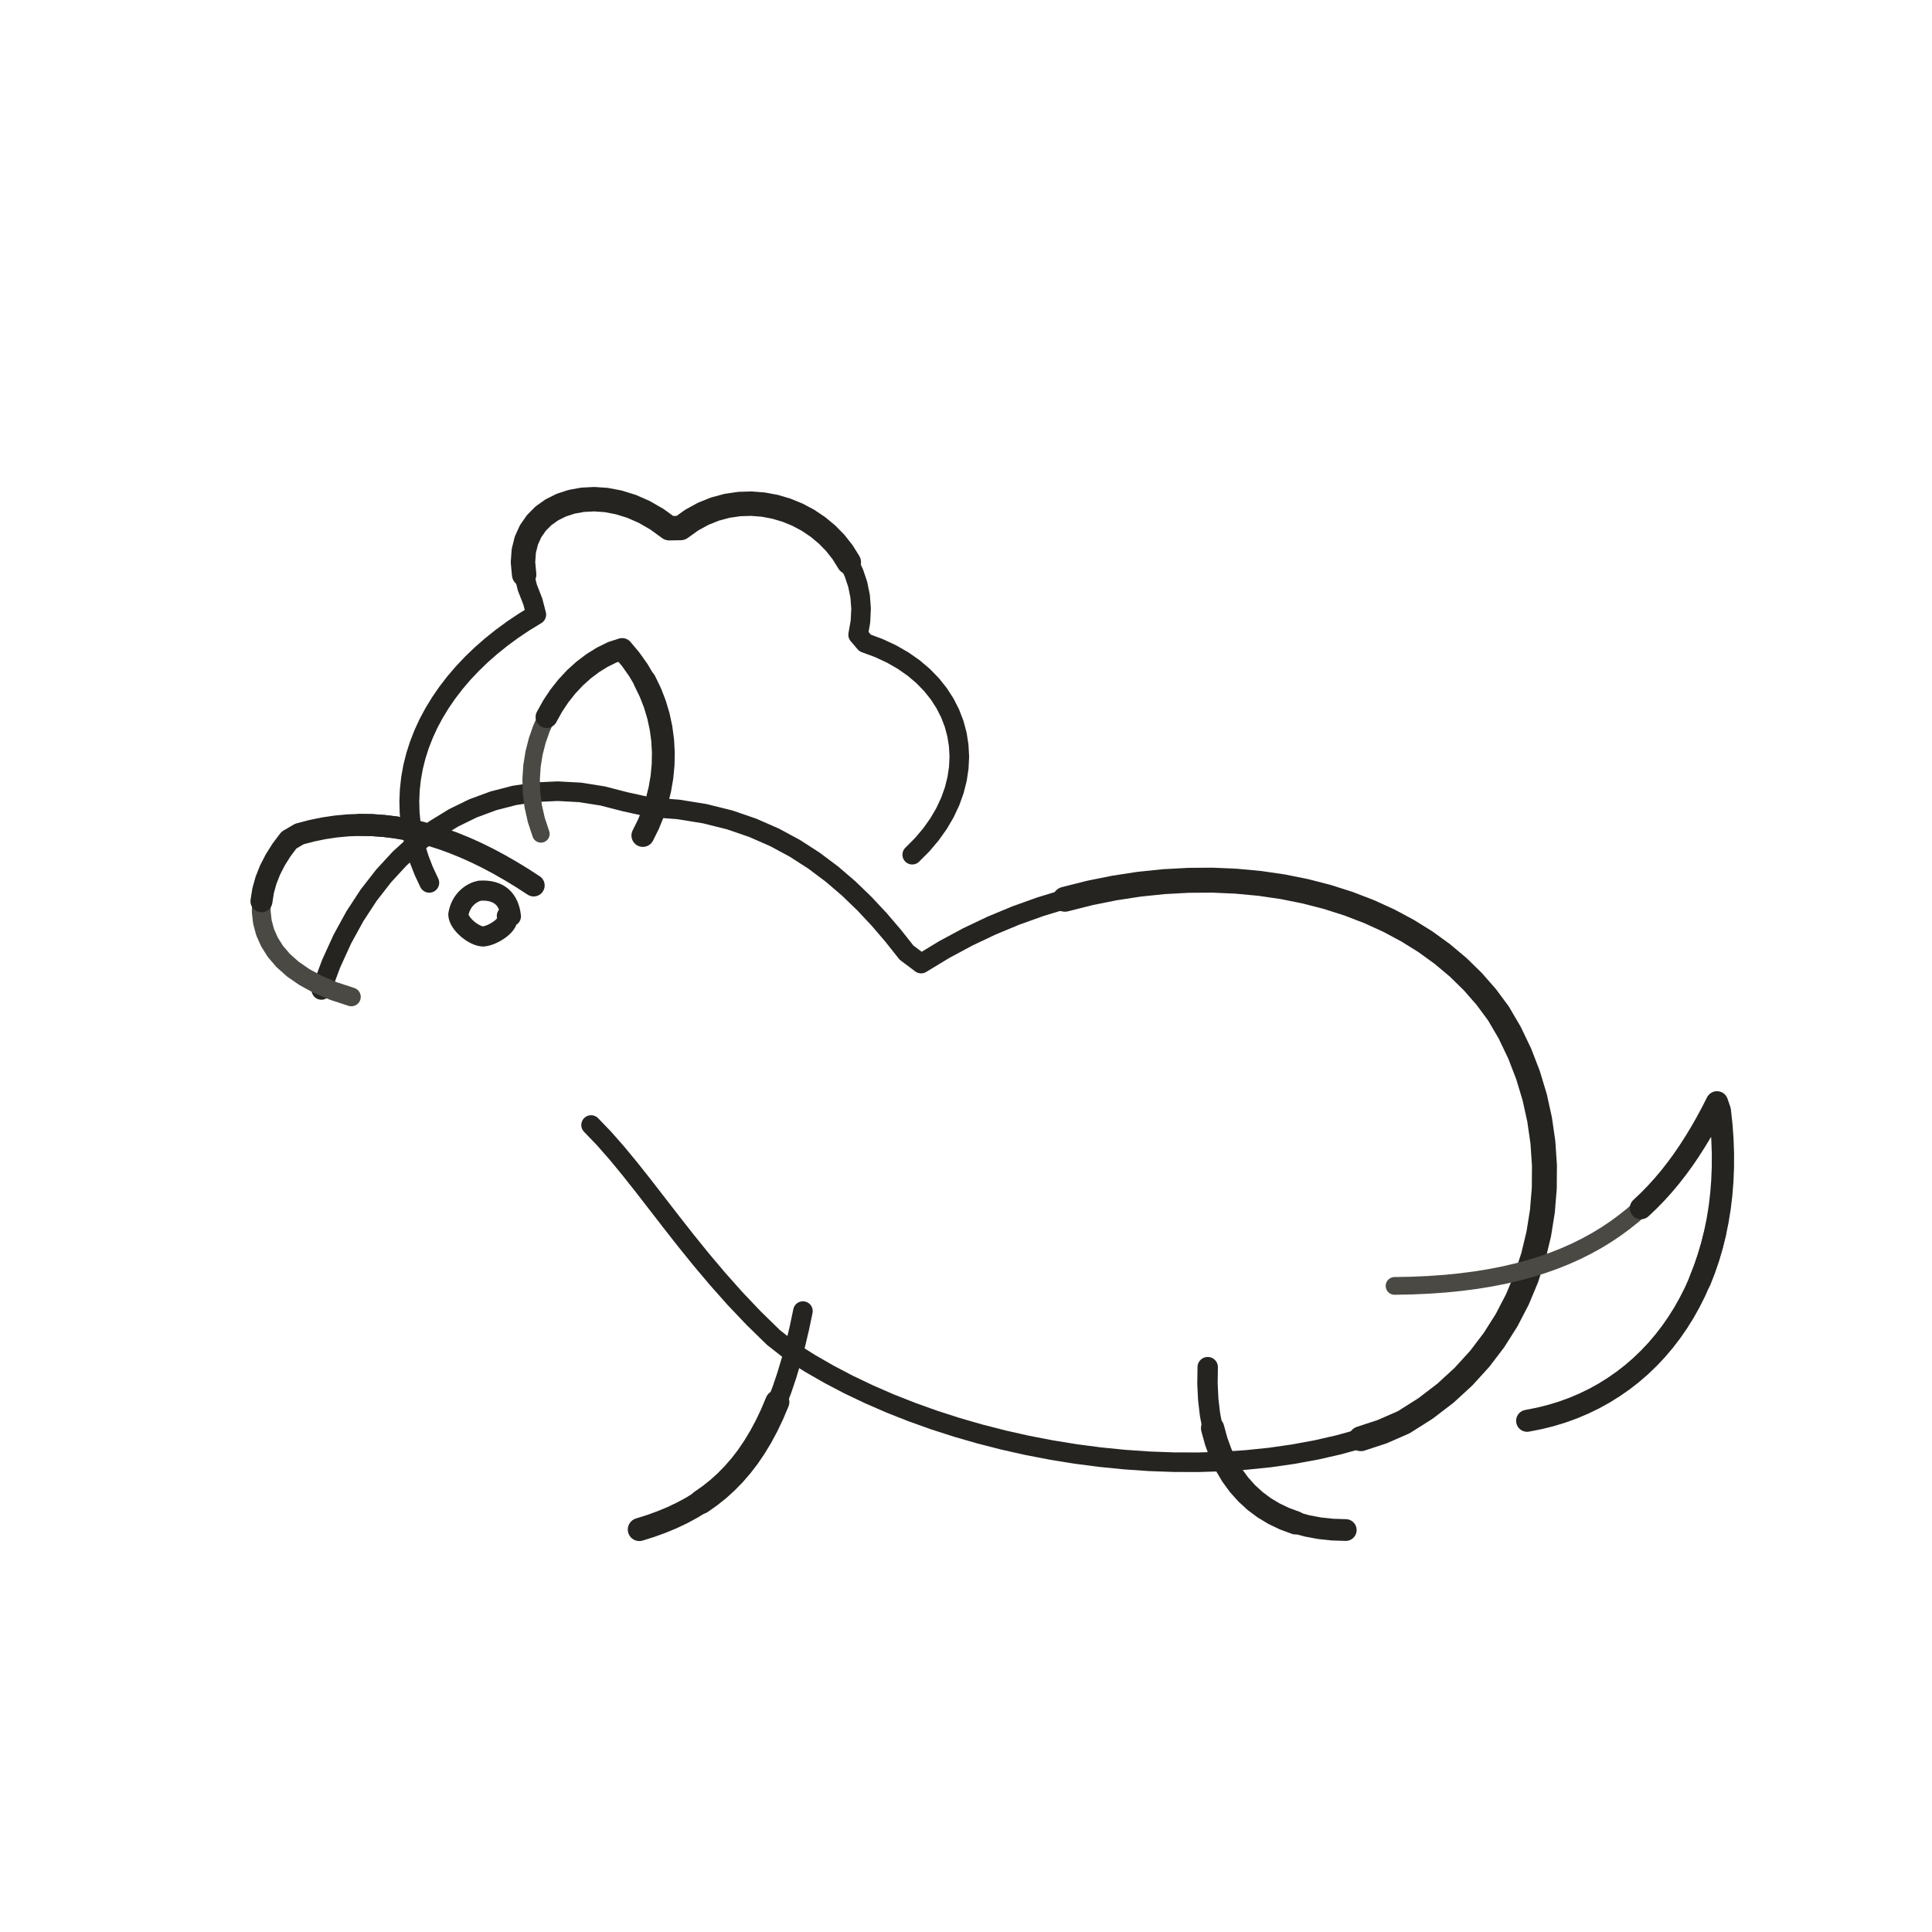
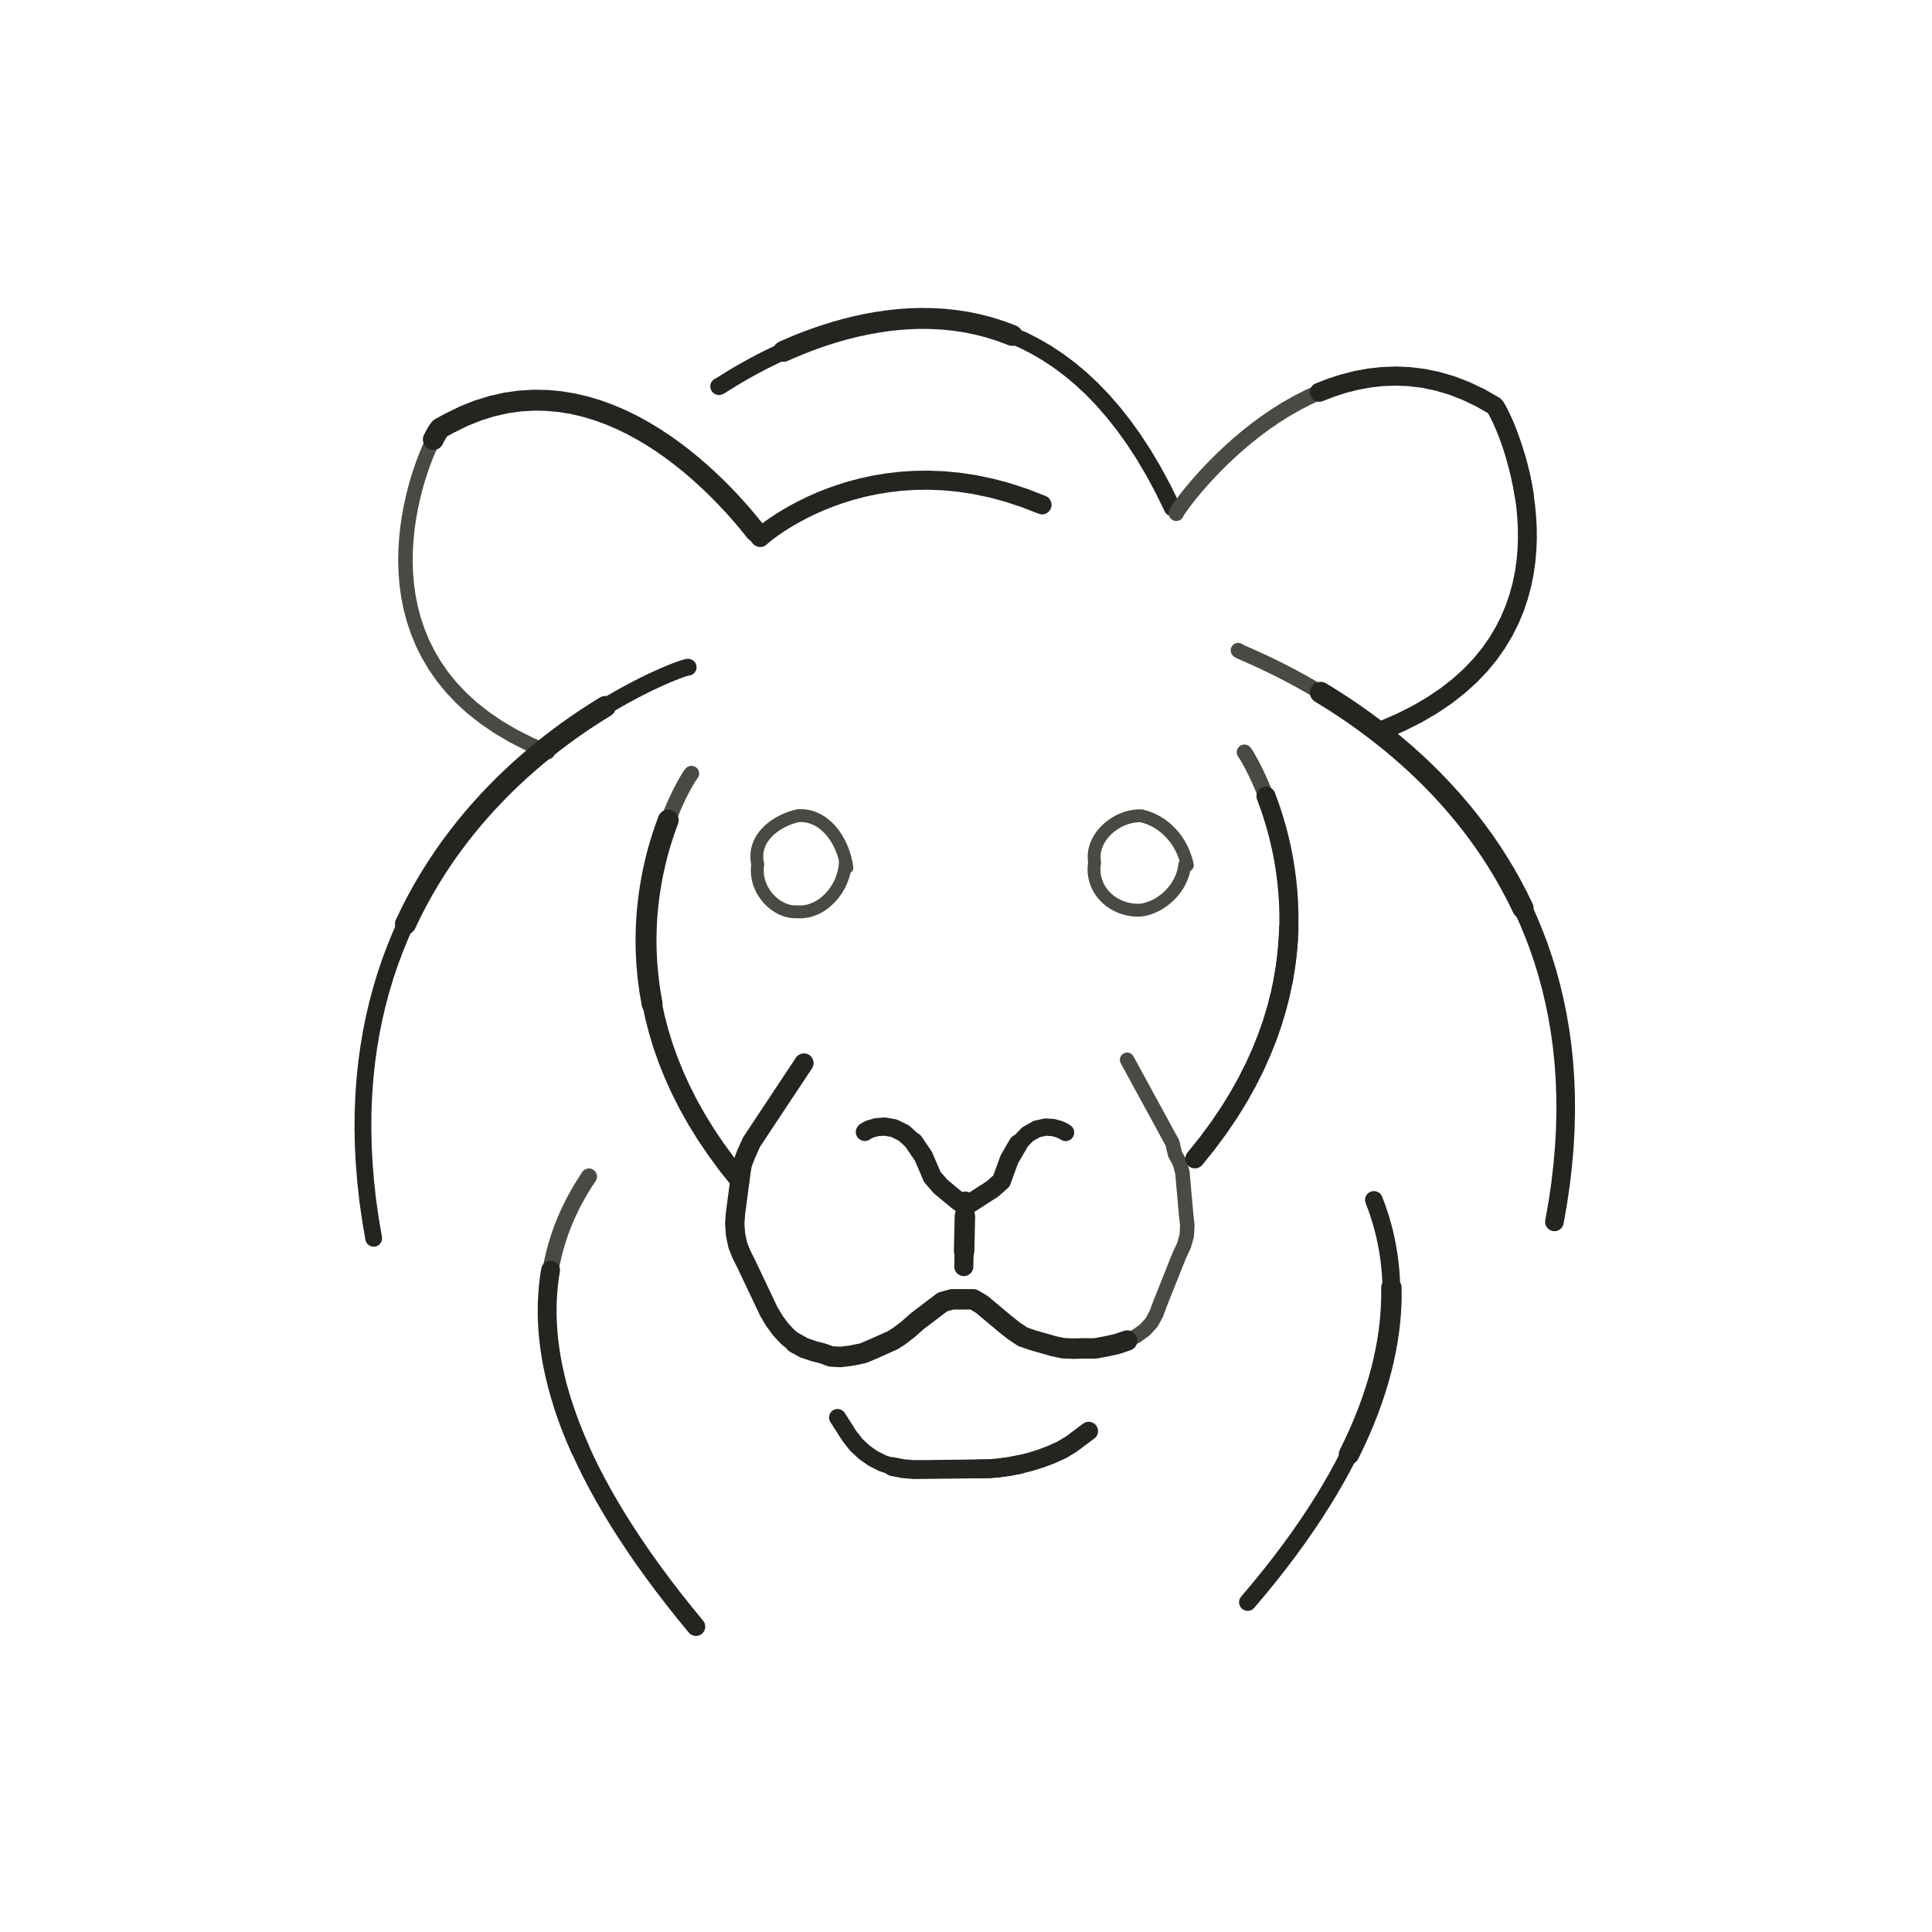
- <svg xmlns="http://www.w3.org/2000/svg" viewBox="0 0 72 72" role="img" aria-label="Lion Face — side profile" data-animal-profile="side-v1" data-castalia-style="sumi-e-ink-wash-v1" data-ink-stroke-system="tapered-v1" data-ink-coverage="complete" data-ink-animation="draw-v1" data-ink-path-units="normalized" data-ink-pressure="loaded-middle-v1" data-codepoint="1F981">
-   <g id="side-profile-source">
-     <path class="ink-stroke" data-ink-stroke="tapered" data-ink-role="line-source-tapered" data-ink-index="0" pathLength="1" d="M 11.976,36.892 L 12.340,35.915 L 12.757,35.000 L 13.224,34.149 L 13.737,33.364 L 14.295,32.646 L 14.893,31.997 L 15.528,31.419 L 16.199,30.912 L 16.901,30.480 L 17.632,30.123 L 18.389,29.844 L 19.168,29.643 L 19.967,29.523 L 20.783,29.485 L 21.612,29.530 L 22.452,29.662 L 23.300,29.880 L 24.231,30.085 L 25.280,30.165 L 26.265,30.324 L 27.189,30.554 L 28.054,30.851 L 28.866,31.207 L 29.626,31.617 L 30.338,32.076 L 31.005,32.576 L 31.631,33.113 L 32.218,33.680 L 32.771,34.271 L 33.292,34.881 L 33.785,35.503 L 34.327,35.910 L 35.186,35.389 L 36.063,34.917 L 36.954,34.494 L 37.856,34.119 L 38.768,33.792 L 39.686,33.512 L 40.608,33.279 L 41.531,33.093 L 42.452,32.952 L 43.370,32.857" fill="none" stroke="#262421" stroke-width="0.73" stroke-linecap="round" stroke-linejoin="round" />
-     <path class="ink-stroke" data-ink-stroke="tapered" data-ink-role="line-source-tapered" data-ink-index="1" pathLength="1" d="M 39.686,33.512 L 40.608,33.279 L 41.531,33.093 L 42.452,32.952 L 43.370,32.857 L 44.281,32.807 L 45.183,32.801 L 46.073,32.840 L 46.949,32.922 L 47.808,33.047 L 48.647,33.216 L 49.464,33.426 L 50.256,33.679 L 51.021,33.973 L 51.756,34.308 L 52.458,34.684 L 53.125,35.099 L 53.754,35.555 L 54.342,36.049 L 54.888,36.583 L 55.388,37.154 L 55.840,37.764 L 56.264,38.488 L 56.635,39.263 L 56.944,40.064 L 57.192,40.885 L 57.377,41.722 L 57.499,42.570 L 57.557,43.424 L 57.551,44.281 L 57.481,45.135 L 57.346,45.981 L 57.146,46.815 L 56.880,47.632 L 56.547,48.428 L 56.147,49.198 L 55.680,49.936 L 55.145,50.639 L 54.541,51.302 L 53.868,51.920 L 53.126,52.488 L 52.314,53.002 L 51.512,53.353 L 50.716,53.615" fill="none" stroke="#262421" stroke-width="0.93" stroke-linecap="round" stroke-linejoin="round" />
-     <path class="ink-stroke" data-ink-stroke="tapered" data-ink-role="line-source-tapered" data-ink-index="2" pathLength="1" d="M 53.868,51.920 L 53.126,52.488 L 52.314,53.002 L 51.512,53.353 L 50.716,53.615 L 49.897,53.842 L 49.059,54.034 L 48.204,54.191 L 47.333,54.316 L 46.449,54.407 L 45.555,54.466 L 44.652,54.494 L 43.742,54.491 L 42.829,54.458 L 41.914,54.395 L 41.000,54.304 L 40.088,54.185 L 39.182,54.038 L 38.283,53.865 L 37.393,53.665 L 36.515,53.440 L 35.652,53.191 L 34.804,52.918 L 33.976,52.621 L 33.168,52.302 L 32.383,51.960 L 31.623,51.598 L 30.891,51.214 L 30.189,50.811 L 29.519,50.389 L 28.827,49.847 L 28.087,49.124 L 27.394,48.395 L 26.745,47.665 L 26.133,46.940 L 25.555,46.225 L 25.005,45.524 L 24.479,44.844 L 23.971,44.188 L 23.477,43.564 L 22.991,42.975 L 22.510,42.427 L 22.028,41.926" fill="none" stroke="#262421" stroke-width="0.73" stroke-linecap="round" stroke-linejoin="round" />
-     <path class="ink-stroke" data-ink-stroke="tapered" data-ink-role="line-source-tapered" data-ink-index="3" pathLength="1" d="M 13.094,37.151 L 12.431,36.934 L 11.848,36.687 L 11.344,36.413 L 10.913,36.115 L 10.555,35.796 L 10.265,35.458 L 10.042,35.104 L 9.880,34.738 L 9.779,34.361 L 9.735,33.977 L 9.744,33.588 L 9.805,33.197 L 9.913,32.807 L 10.066,32.420 L 10.262,32.040" fill="none" stroke="#4a4943" stroke-width="0.70" stroke-linecap="round" stroke-linejoin="round" />
-     <path class="ink-stroke" data-ink-stroke="tapered" data-ink-role="line-source-tapered" data-ink-index="4" pathLength="1" d="M 9.744,33.588 L 9.805,33.197 L 9.913,32.807 L 10.066,32.420 L 10.262,32.040 L 10.496,31.669 L 10.767,31.310 L 11.156,31.081 L 11.612,30.961 L 12.065,30.868 L 12.516,30.801 L 12.965,30.759 L 13.411,30.742 L 13.855,30.749 L 14.297,30.780 L 14.736,30.833 L 15.174,30.908" fill="none" stroke="#262421" stroke-width="0.82" stroke-linecap="round" stroke-linejoin="round" />
-     <path class="ink-stroke" data-ink-stroke="tapered" data-ink-role="line-source-tapered" data-ink-index="5" pathLength="1" d="M 13.411,30.742 L 13.855,30.749 L 14.297,30.780 L 14.736,30.833 L 15.174,30.908 L 15.610,31.005 L 16.044,31.122 L 16.477,31.259 L 16.908,31.416 L 17.337,31.591 L 17.765,31.784 L 18.192,31.995 L 18.617,32.222 L 19.042,32.466 L 19.465,32.724 L 19.888,32.998" fill="none" stroke="#262421" stroke-width="0.82" stroke-linecap="round" stroke-linejoin="round" />
-     <path class="ink-stroke" data-ink-stroke="tapered" data-ink-role="line-source-tapered" data-ink-index="6" pathLength="1" d="M 20.159,31.078 L 19.987,30.559 L 19.871,30.043 L 19.807,29.533 L 19.794,29.031 L 19.827,28.538 L 19.904,28.059 L 20.023,27.595 L 20.179,27.148 L 20.370,26.721 L 20.594,26.316 L 20.847,25.936 L 21.126,25.584 L 21.428,25.260" fill="none" stroke="#4a4943" stroke-width="0.65" stroke-linecap="round" stroke-linejoin="round" />
-     <path class="ink-stroke" data-ink-stroke="tapered" data-ink-role="line-source-tapered" data-ink-index="7" pathLength="1" d="M 20.370,26.721 L 20.594,26.316 L 20.847,25.936 L 21.126,25.584 L 21.428,25.260 L 21.751,24.969 L 22.091,24.712 L 22.446,24.492 L 22.812,24.311 L 23.186,24.190 L 23.506,24.573 L 23.788,24.971 L 24.032,25.384 L 24.238,25.809 L 24.407,26.244 L 24.539,26.687 L 24.635,27.136" fill="none" stroke="#262421" stroke-width="0.82" stroke-linecap="round" stroke-linejoin="round" />
-     <path class="ink-stroke" data-ink-stroke="tapered" data-ink-role="line-source-tapered" data-ink-index="8" pathLength="1" d="M 24.032,25.384 L 24.238,25.809 L 24.407,26.244 L 24.539,26.687 L 24.635,27.136 L 24.696,27.590 L 24.721,28.046 L 24.712,28.502 L 24.669,28.956 L 24.592,29.407 L 24.482,29.853 L 24.339,30.291 L 24.164,30.719 L 23.957,31.136" fill="none" stroke="#262421" stroke-width="0.85" stroke-linecap="round" stroke-linejoin="round" />
-     <path class="ink-stroke" data-ink-stroke="tapered" data-ink-role="line-source-tapered" data-ink-index="9" pathLength="1" d="M 15.998,32.898 L 15.794,32.463 L 15.624,32.027 L 15.487,31.591 L 15.381,31.156 L 15.308,30.721 L 15.266,30.289 L 15.254,29.858 L 15.272,29.431 L 15.319,29.007 L 15.394,28.587 L 15.498,28.171 L 15.629,27.761 L 15.787,27.357 L 15.970,26.959 L 16.180,26.568 L 16.414,26.185 L 16.672,25.810 L 16.954,25.444 L 17.258,25.087 L 17.586,24.741 L 17.935,24.404 L 18.305,24.080 L 18.695,23.767 L 19.105,23.466 L 19.535,23.178 L 19.983,22.904 L 19.857,22.419 L 19.654,21.900 L 19.533,21.412 L 19.490,20.955 L 19.520,20.532 L 19.616,20.146 L 19.774,19.798" fill="none" stroke="#262421" stroke-width="0.74" stroke-linecap="round" stroke-linejoin="round" />
-     <path class="ink-stroke" data-ink-stroke="tapered" data-ink-role="line-source-tapered" data-ink-index="10" pathLength="1" d="M 19.533,21.412 L 19.490,20.955 L 19.520,20.532 L 19.616,20.146 L 19.774,19.798 L 19.988,19.490 L 20.252,19.224 L 20.562,19.003 L 20.911,18.828 L 21.294,18.702 L 21.706,18.626 L 22.142,18.603 L 22.595,18.634 L 23.061,18.723 L 23.534,18.870 L 24.009,19.078 L 24.480,19.349 L 24.942,19.685 L 25.366,19.678 L 25.779,19.382 L 26.208,19.147 L 26.649,18.970 L 27.097,18.850 L 27.548,18.784 L 27.999,18.770 L 28.447,18.805 L 28.885,18.887 L 29.312,19.014 L 29.723,19.182 L 30.114,19.391 L 30.481,19.638 L 30.821,19.920 L 31.128,20.234 L 31.401,20.580 L 31.633,20.953" fill="none" stroke="#262421" stroke-width="0.91" stroke-linecap="round" stroke-linejoin="round" />
-     <path class="ink-stroke" data-ink-stroke="tapered" data-ink-role="line-source-tapered" data-ink-index="11" pathLength="1" d="M 30.481,19.638 L 30.821,19.920 L 31.128,20.234 L 31.401,20.580 L 31.633,20.953 L 31.822,21.353 L 31.964,21.776 L 32.055,22.221 L 32.090,22.684 L 32.066,23.164 L 31.980,23.658 L 32.240,23.962 L 32.751,24.151 L 33.223,24.371 L 33.656,24.619 L 34.049,24.894 L 34.402,25.193 L 34.715,25.515 L 34.987,25.856 L 35.218,26.214 L 35.408,26.588 L 35.557,26.976 L 35.664,27.374 L 35.728,27.781 L 35.751,28.195 L 35.731,28.613 L 35.667,29.034 L 35.561,29.454 L 35.411,29.872 L 35.217,30.286 L 34.979,30.693 L 34.696,31.091 L 34.369,31.478 L 33.996,31.852" fill="none" stroke="#262421" stroke-width="0.73" stroke-linecap="round" stroke-linejoin="round" />
-     <path class="ink-stroke" data-ink-stroke="tapered" data-ink-role="line-source-tapered" data-ink-index="12" pathLength="1" d="M 51.971,47.922 L 52.621,47.910 L 53.246,47.882 L 53.849,47.839 L 54.430,47.781 L 54.988,47.709 L 55.526,47.622 L 56.043,47.521 L 56.539,47.406 L 57.017,47.277 L 57.475,47.135 L 57.915,46.979 L 58.338,46.811 L 58.743,46.630 L 59.132,46.436 L 59.505,46.230 L 59.863,46.012 L 60.205,45.782 L 60.534,45.540 L 60.850,45.288 L 61.152,45.024 L 61.442,44.749 L 61.720,44.464 L 61.987,44.168 L 62.244,43.863" fill="none" stroke="#4a4943" stroke-width="0.66" stroke-linecap="round" stroke-linejoin="round" />
-     <path class="ink-stroke" data-ink-stroke="tapered" data-ink-role="line-source-tapered" data-ink-index="13" pathLength="1" d="M 61.152,45.024 L 61.442,44.749 L 61.720,44.464 L 61.987,44.168 L 62.244,43.863 L 62.490,43.547 L 62.728,43.222 L 62.956,42.887 L 63.176,42.543 L 63.389,42.191 L 63.595,41.829 L 63.794,41.459 L 63.987,41.081 L 64.093,41.390 L 64.152,41.932 L 64.190,42.467 L 64.209,42.993 L 64.207,43.512 L 64.186,44.021 L 64.146,44.521 L 64.087,45.012 L 64.009,45.492 L 63.913,45.962 L 63.799,46.421 L 63.667,46.869 L 63.518,47.304 L 63.352,47.728" fill="none" stroke="#262421" stroke-width="0.83" stroke-linecap="round" stroke-linejoin="round" />
-     <path class="ink-stroke" data-ink-stroke="tapered" data-ink-role="line-source-tapered" data-ink-index="14" pathLength="1" d="M 63.913,45.962 L 63.799,46.421 L 63.667,46.869 L 63.518,47.304 L 63.352,47.728 L 63.169,48.139 L 62.969,48.536 L 62.754,48.920 L 62.522,49.290 L 62.275,49.646 L 62.013,49.986 L 61.736,50.312 L 61.444,50.621 L 61.138,50.915 L 60.818,51.192 L 60.484,51.451 L 60.136,51.693 L 59.776,51.918 L 59.403,52.124 L 59.017,52.311 L 58.619,52.479 L 58.209,52.627 L 57.788,52.755 L 57.355,52.862 L 56.911,52.949" fill="none" stroke="#262421" stroke-width="0.82" stroke-linecap="round" stroke-linejoin="round" />
-     <path class="ink-stroke" data-ink-stroke="tapered" data-ink-role="line-source-tapered" data-ink-index="15" pathLength="1" d="M 29.923,48.861 L 29.788,49.504 L 29.643,50.114 L 29.490,50.692 L 29.326,51.240 L 29.152,51.758 L 28.967,52.247 L 28.772,52.708 L 28.565,53.142 L 28.346,53.550 L 28.115,53.932" fill="none" stroke="#262421" stroke-width="0.73" stroke-linecap="round" stroke-linejoin="round" />
-     <path class="ink-stroke" data-ink-stroke="tapered" data-ink-role="line-source-tapered" data-ink-index="16" pathLength="1" d="M 28.967,52.247 L 28.772,52.708 L 28.565,53.142 L 28.346,53.550 L 28.115,53.932 L 27.872,54.290 L 27.615,54.624 L 27.345,54.936 L 27.061,55.226 L 26.764,55.495 L 26.451,55.744 L 26.124,55.974" fill="none" stroke="#262421" stroke-width="0.90" stroke-linecap="round" stroke-linejoin="round" />
-     <path class="ink-stroke" data-ink-stroke="tapered" data-ink-role="line-source-tapered" data-ink-index="17" pathLength="1" d="M 27.345,54.936 L 27.061,55.226 L 26.764,55.495 L 26.451,55.744 L 26.124,55.974 L 25.782,56.185 L 25.423,56.379 L 25.049,56.557 L 24.658,56.719 L 24.251,56.867 L 23.826,57.001" fill="none" stroke="#262421" stroke-width="0.86" stroke-linecap="round" stroke-linejoin="round" />
-     <path class="ink-stroke" data-ink-stroke="tapered" data-ink-role="line-source-tapered" data-ink-index="18" pathLength="1" d="M 45.008,50.950 L 44.999,51.568 L 45.028,52.153 L 45.092,52.705 L 45.191,53.225 L 45.324,53.711 L 45.489,54.165 L 45.686,54.586 L 45.914,54.973" fill="none" stroke="#262421" stroke-width="0.76" stroke-linecap="round" stroke-linejoin="round" />
-     <path class="ink-stroke" data-ink-stroke="tapered" data-ink-role="line-source-tapered" data-ink-index="19" pathLength="1" d="M 45.191,53.225 L 45.324,53.711 L 45.489,54.165 L 45.686,54.586 L 45.914,54.973 L 46.172,55.328 L 46.458,55.648 L 46.772,55.936 L 47.112,56.190 L 47.478,56.410 L 47.868,56.597 L 48.282,56.749" fill="none" stroke="#262421" stroke-width="0.87" stroke-linecap="round" stroke-linejoin="round" />
-     <path class="ink-stroke" data-ink-stroke="tapered" data-ink-role="line-source-tapered" data-ink-index="20" pathLength="1" d="M 46.772,55.936 L 47.112,56.190 L 47.478,56.410 L 47.868,56.597 L 48.282,56.749 L 48.719,56.868 L 49.177,56.953 L 49.655,57.004 L 50.153,57.020" fill="none" stroke="#262421" stroke-width="0.81" stroke-linecap="round" stroke-linejoin="round" />
-     <path class="ink-stroke" data-ink-stroke="tapered" data-ink-role="line-source-tapered" data-ink-index="21" pathLength="1" d="M 18.889,34.134 C 19.054,34.441 18.355,34.879 18.008,34.899 C 17.673,34.899 17.097,34.435 17.08,34.083 C 17.18,33.486 17.628,33.238 17.886,33.193 C 18.615,33.148 18.971,33.529 19.04,34.147 L 18.889,34.134" fill="none" stroke="#262421" stroke-width="0.75" stroke-linecap="round" stroke-linejoin="round" />
+ <svg xmlns="http://www.w3.org/2000/svg" id="emoji" viewBox="-6 -6 84 84" data-castalia-style="sumi-e-ink-wash-v1" data-ink-stroke-system="tapered-v1" data-ink-coverage="complete" data-ink-pressure="loaded-middle-v1">
+   <g id="line">
+     <path class="ink-stroke" data-ink-stroke="tapered" data-ink-role="line-source-tapered" data-ink-index="0" pathLength="1" d="M 30.755,31.458 C 30.738,32.626 29.731,33.744 28.65,33.641 C 27.754,33.698 26.774,32.716 26.945,31.578 C 26.679,30.407 27.803,29.652 28.707,29.463 C 29.823,29.396 30.647,30.488 30.821,31.718 L 30.755,31.458" fill="none" stroke="#4a4943" stroke-width="0.56" stroke-linecap="round" stroke-linejoin="round" />
+     <path class="ink-stroke" data-ink-stroke="tapered" data-ink-role="line-source-tapered" data-ink-index="1" pathLength="1" d="M 45.515,31.593 C 45.401,32.665 44.447,33.482 43.574,33.574 C 42.343,33.616 41.387,32.634 41.593,31.487 C 41.405,30.496 42.436,29.457 43.612,29.467 C 44.606,29.693 45.392,30.522 45.623,31.616 L 45.515,31.593" fill="none" stroke="#4a4943" stroke-width="0.56" stroke-linecap="round" stroke-linejoin="round" />
+     <path class="ink-stroke" data-ink-stroke="tapered" data-ink-role="line-source-tapered" data-ink-index="2" pathLength="1" d="M 40.329,43.239 L 40.252,43.189 L 40.068,43.102 L 39.798,43.025 L 39.462,43.004 L 39.082,43.085 L 38.678,43.314 L 38.273,43.737 L 37.886,44.400 L 37.539,45.349 L 37.154,45.691 L 36.760,45.944" fill="none" stroke="#262421" stroke-width="0.75" stroke-linecap="round" stroke-linejoin="round" />
+     <path class="ink-stroke" data-ink-stroke="tapered" data-ink-role="line-source-tapered" data-ink-index="3" pathLength="1" d="M 38.273,43.737 L 37.886,44.400 L 37.539,45.349 L 37.154,45.691 L 36.760,45.944 L 36.367,46.197 L 35.973,46.450 L 35.612,46.182 L 35.252,45.883 L 34.892,45.584 L 34.534,45.170 L 34.150,44.276 L 33.729,43.654" fill="none" stroke="#262421" stroke-width="0.83" stroke-linecap="round" stroke-linejoin="round" />
+     <path class="ink-stroke" data-ink-stroke="tapered" data-ink-role="line-source-tapered" data-ink-index="4" pathLength="1" d="M 35.252,45.883 L 34.892,45.584 L 34.534,45.170 L 34.150,44.276 L 33.729,43.654 L 33.293,43.260 L 32.864,43.051 L 32.464,42.981 L 32.116,43.007 L 31.841,43.084 L 31.663,43.168 L 31.603,43.214" fill="none" stroke="#262421" stroke-width="0.79" stroke-linecap="round" stroke-linejoin="round" />
+     <path class="ink-stroke" data-ink-stroke="tapered" data-ink-role="line-source-tapered" data-ink-index="5" pathLength="1" d="M 43.005,40.079 L 43.224,40.481 L 43.443,40.883 L 43.662,41.286 L 43.881,41.688 L 44.101,42.090 L 44.320,42.492 L 44.539,42.895 L 44.758,43.297 L 44.977,43.699 L 45.085,44.168 L 45.294,44.561 L 45.409,44.978 L 45.449,45.435 L 45.489,45.891 L 45.530,46.347 L 45.570,46.804 L 45.623,47.278 L 45.597,47.727 L 45.475,48.154 L 45.280,48.568 L 45.110,48.994 L 44.941,49.419 L 44.771,49.845 L 44.601,50.270 L 44.432,50.696 L 44.275,51.120 L 44.071,51.498 L 43.781,51.817 L 43.422,52.078 L 43.008,52.285 L 42.555,52.438 L 42.076,52.542 L 41.618,52.626 L 41.146,52.626" fill="none" stroke="#4a4943" stroke-width="0.63" stroke-linecap="round" stroke-linejoin="round" />
+     <path class="ink-stroke" data-ink-stroke="tapered" data-ink-role="line-source-tapered" data-ink-index="6" pathLength="1" d="M 43.008,52.285 L 42.555,52.438 L 42.076,52.542 L 41.618,52.626 L 41.146,52.626 L 40.674,52.637 L 40.223,52.617 L 39.798,52.527 L 39.358,52.401 L 38.918,52.275 L 38.467,52.120 L 38.088,51.868 L 37.743,51.597 L 37.392,51.303 L 37.041,51.009 L 36.690,50.715 L 36.313,50.492 L 35.855,50.492 L 35.396,50.492 L 34.978,50.609 L 34.613,50.886 L 34.249,51.163 L 33.884,51.440 L 33.485,51.794 L 33.088,52.097 L 32.802,52.276 L 32.384,52.463 L 31.966,52.650 L 31.536,52.832 L 31.014,52.941 L 30.546,52.999 L 30.126,52.975 L 29.752,52.840 L 29.399,52.752 L 28.959,52.602 L 28.578,52.392" fill="none" stroke="#262421" stroke-width="0.89" stroke-linecap="round" stroke-linejoin="round" />
+     <path class="ink-stroke" data-ink-stroke="tapered" data-ink-role="line-source-tapered" data-ink-index="7" pathLength="1" d="M 30.126,52.975 L 29.752,52.840 L 29.399,52.752 L 28.959,52.602 L 28.578,52.392 L 28.244,52.125 L 27.946,51.804 L 27.672,51.433 L 27.427,51.022 L 27.231,50.608 L 27.035,50.194 L 26.838,49.780 L 26.642,49.367 L 26.445,48.953 L 26.245,48.555 L 26.077,48.141 L 25.979,47.668 L 25.945,47.196 L 25.978,46.758 L 26.038,46.304 L 26.098,45.850 L 26.158,45.396 L 26.218,44.942 L 26.273,44.614 L 26.445,44.170 L 26.676,43.656 L 26.929,43.274 L 27.182,42.892 L 27.435,42.510 L 27.688,42.129 L 27.941,41.747 L 28.195,41.365 L 28.448,40.983 L 28.701,40.602 L 28.954,40.220" fill="none" stroke="#262421" stroke-width="0.84" stroke-linecap="round" stroke-linejoin="round" />
+     <path class="ink-stroke" data-ink-stroke="tapered" data-ink-role="line-source-tapered" data-ink-index="8" pathLength="1" d="M 35.967,46.215 L 35.963,46.383 L 35.960,46.551 L 35.956,46.718 L 35.952,46.886 L 35.948,47.054 L 35.945,47.222 L 35.941,47.390 L 35.937,47.558" fill="none" stroke="#262421" stroke-width="0.82" stroke-linecap="round" stroke-linejoin="round" />
+     <path class="ink-stroke" data-ink-stroke="tapered" data-ink-role="line-source-tapered" data-ink-index="9" pathLength="1" d="M 35.952,46.886 L 35.948,47.054 L 35.945,47.222 L 35.941,47.390 L 35.937,47.558 L 35.934,47.725 L 35.930,47.893 L 35.926,48.061 L 35.923,48.229 L 35.919,48.397" fill="none" stroke="#262421" stroke-width="0.89" stroke-linecap="round" stroke-linejoin="round" />
+     <path class="ink-stroke" data-ink-stroke="tapered" data-ink-role="line-source-tapered" data-ink-index="10" pathLength="1" d="M 35.934,47.725 L 35.930,47.893 L 35.926,48.061 L 35.923,48.229 L 35.919,48.397 L 35.915,48.565 L 35.911,48.732 L 35.908,48.900 L 35.904,49.068" fill="none" stroke="#262421" stroke-width="0.83" stroke-linecap="round" stroke-linejoin="round" />
+     <path class="ink-stroke" data-ink-stroke="tapered" data-ink-role="line-source-tapered" data-ink-index="11" pathLength="1" d="M 30.415,55.630 L 30.669,56.026 L 30.922,56.423 L 31.228,56.816 L 31.587,57.151 L 31.970,57.417 L 32.376,57.620 L 32.802,57.764 L 33.249,57.853 L 33.715,57.893 L 34.193,57.892 L 34.664,57.886" fill="none" stroke="#262421" stroke-width="0.74" stroke-linecap="round" stroke-linejoin="round" />
+     <path class="ink-stroke" data-ink-stroke="tapered" data-ink-role="line-source-tapered" data-ink-index="12" pathLength="1" d="M 32.802,57.764 L 33.249,57.853 L 33.715,57.893 L 34.193,57.892 L 34.664,57.886 L 35.134,57.880 L 35.605,57.875 L 36.075,57.869 L 36.546,57.863 L 37.016,57.857 L 37.449,57.821 L 37.887,57.759 L 38.336,57.672" fill="none" stroke="#262421" stroke-width="0.82" stroke-linecap="round" stroke-linejoin="round" />
+     <path class="ink-stroke" data-ink-stroke="tapered" data-ink-role="line-source-tapered" data-ink-index="13" pathLength="1" d="M 36.546,57.863 L 37.016,57.857 L 37.449,57.821 L 37.887,57.759 L 38.336,57.672 L 38.791,57.558 L 39.250,57.416 L 39.709,57.243 L 40.163,57.037 L 40.582,56.784 L 40.959,56.502 L 41.336,56.221" fill="none" stroke="#262421" stroke-width="0.81" stroke-linecap="round" stroke-linejoin="round" />
+     <path class="ink-stroke" data-ink-stroke="tapered" data-ink-role="line-source-tapered" data-ink-index="14" pathLength="1" d="M 17.820,26.700 L 17.039,26.363 L 16.323,26.001 L 15.667,25.615 L 15.072,25.209 L 14.533,24.784 L 14.048,24.341 L 13.616,23.883 L 13.234,23.412 L 12.899,22.929 L 12.609,22.437 L 12.362,21.937 L 12.155,21.432 L 11.986,20.922 L 11.853,20.411 L 11.752,19.901 L 11.683,19.392 L 11.642,18.887 L 11.628,18.388 L 11.637,17.898 L 11.668,17.416 L 11.717,16.947 L 11.783,16.491 L 11.864,16.051 L 11.956,15.628 L 12.058,15.225 L 12.167,14.843 L 12.281,14.485 L 12.398,14.151 L 12.514,13.845 L 12.628,13.568 L 12.738,13.322 L 12.840,13.109 L 12.934,12.930 L 13.015,12.789 L 13.082,12.686 L 13.133,12.624" fill="none" stroke="#4a4943" stroke-width="0.63" stroke-linecap="round" stroke-linejoin="round" />
+     <path class="ink-stroke" data-ink-stroke="tapered" data-ink-role="line-source-tapered" data-ink-index="15" pathLength="1" d="M 12.840,13.109 L 12.934,12.930 L 13.015,12.789 L 13.082,12.686 L 13.133,12.624 L 13.165,12.604 L 13.542,12.399 L 14.171,12.090 L 14.793,11.843 L 15.408,11.653 L 16.015,11.518 L 16.615,11.434 L 17.204,11.399 L 17.784,11.410 L 18.354,11.462 L 18.912,11.554 L 19.458,11.682 L 19.991,11.842 L 20.510,12.032 L 21.016,12.249 L 21.506,12.488 L 21.980,12.749 L 22.439,13.026 L 22.880,13.317 L 23.303,13.619 L 23.707,13.929 L 24.092,14.243 L 24.457,14.559 L 24.801,14.873 L 25.124,15.182 L 25.424,15.483 L 25.702,15.773 L 25.955,16.048 L 26.185,16.306 L 26.389,16.544 L 26.567,16.758 L 26.718,16.945 L 26.842,17.102" fill="none" stroke="#262421" stroke-width="0.91" stroke-linecap="round" stroke-linejoin="round" />
+     <path class="ink-stroke" data-ink-stroke="tapered" data-ink-role="line-source-tapered" data-ink-index="16" pathLength="1" d="M 26.185,16.306 L 26.389,16.544 L 26.567,16.758 L 26.718,16.945 L 26.842,17.102 L 26.939,17.226 L 27.006,17.314 L 27.044,17.362 L 27.054,17.368 L 27.084,17.339 L 27.150,17.281 L 27.253,17.197 L 27.390,17.091 L 27.561,16.965 L 27.766,16.823 L 28.004,16.667 L 28.274,16.502 L 28.575,16.330 L 28.907,16.154 L 29.269,15.978 L 29.660,15.804 L 30.080,15.636 L 30.528,15.477 L 31.002,15.330 L 31.503,15.198 L 32.029,15.085 L 32.581,14.993 L 33.156,14.926 L 33.755,14.886 L 34.377,14.878 L 35.021,14.903 L 35.686,14.966 L 36.371,15.069 L 37.077,15.216 L 37.801,15.409 L 38.544,15.653 L 39.305,15.949" fill="none" stroke="#262421" stroke-width="0.83" stroke-linecap="round" stroke-linejoin="round" />
+     <path class="ink-stroke" data-ink-stroke="tapered" data-ink-role="line-source-tapered" data-ink-index="17" pathLength="1" d="M 23.920,23.011 L 23.907,23.008 L 23.871,23.014 L 23.815,23.029 L 23.737,23.052 L 23.640,23.084 L 23.524,23.125 L 23.390,23.176 L 23.238,23.235 L 23.069,23.304 L 22.885,23.383 L 22.685,23.471 L 22.470,23.569 L 22.242,23.677 L 22.000,23.795 L 21.746,23.923 L 21.481,24.062 L 21.205,24.210 L 20.919,24.370 L 20.623,24.540 L 20.319,24.721 L 20.008,24.913 L 19.689,25.116 L 19.364,25.330 L 19.033,25.556" fill="none" stroke="#262421" stroke-width="0.73" stroke-linecap="round" stroke-linejoin="round" />
+     <path class="ink-stroke" data-ink-stroke="tapered" data-ink-role="line-source-tapered" data-ink-index="18" pathLength="1" d="M 20.319,24.721 L 20.008,24.913 L 19.689,25.116 L 19.364,25.330 L 19.033,25.556 L 18.698,25.793 L 18.359,26.042 L 18.016,26.302 L 17.671,26.575 L 17.324,26.859 L 16.976,27.156 L 16.628,27.464 L 16.280,27.785 L 15.933,28.119 L 15.589,28.465 L 15.247,28.824 L 14.909,29.196 L 14.574,29.581 L 14.245,29.980 L 13.922,30.391 L 13.605,30.816 L 13.295,31.254 L 12.994,31.707 L 12.701,32.173 L 12.417,32.653 L 12.144,33.147 L 11.882,33.655 L 11.631,34.177" fill="none" stroke="#262421" stroke-width="0.92" stroke-linecap="round" stroke-linejoin="round" />
+     <path class="ink-stroke" data-ink-stroke="tapered" data-ink-role="line-source-tapered" data-ink-index="19" pathLength="1" d="M 12.701,32.173 L 12.417,32.653 L 12.144,33.147 L 11.882,33.655 L 11.631,34.177 L 11.394,34.714 L 11.169,35.266 L 10.958,35.832 L 10.762,36.413 L 10.582,37.010 L 10.417,37.621 L 10.270,38.248 L 10.141,38.889 L 10.030,39.547 L 9.938,40.220 L 9.867,40.909 L 9.816,41.613 L 9.786,42.334 L 9.779,43.071 L 9.795,43.824 L 9.835,44.594 L 9.899,45.380 L 9.988,46.183 L 10.104,47.002 L 10.246,47.839" fill="none" stroke="#262421" stroke-width="0.73" stroke-linecap="round" stroke-linejoin="round" />
+     <path class="ink-stroke" data-ink-stroke="tapered" data-ink-role="line-source-tapered" data-ink-index="20" pathLength="1" d="M 19.607,45.153 L 19.442,45.404 L 19.283,45.660 L 19.129,45.923 L 18.982,46.191 L 18.841,46.466 L 18.707,46.746 L 18.580,47.034 L 18.462,47.327 L 18.351,47.627 L 18.250,47.933 L 18.157,48.247 L 18.073,48.566 L 18.000,48.893 L 17.937,49.227 L 17.884,49.568 L 17.843,49.915 L 17.813,50.270 L 17.794,50.633" fill="none" stroke="#4a4943" stroke-width="0.70" stroke-linecap="round" stroke-linejoin="round" />
+     <path class="ink-stroke" data-ink-stroke="tapered" data-ink-role="line-source-tapered" data-ink-index="21" pathLength="1" d="M 17.937,49.227 L 17.884,49.568 L 17.843,49.915 L 17.813,50.270 L 17.794,50.633 L 17.789,51.002 L 17.795,51.380 L 17.815,51.764 L 17.849,52.157 L 17.896,52.557 L 17.957,52.965 L 18.034,53.381 L 18.125,53.805 L 18.232,54.237 L 18.355,54.677 L 18.494,55.126 L 18.650,55.583 L 18.823,56.048 L 19.014,56.522 L 19.223,57.005" fill="none" stroke="#262421" stroke-width="0.82" stroke-linecap="round" stroke-linejoin="round" />
+     <path class="ink-stroke" data-ink-stroke="tapered" data-ink-role="line-source-tapered" data-ink-index="22" pathLength="1" d="M 18.494,55.126 L 18.650,55.583 L 18.823,56.048 L 19.014,56.522 L 19.223,57.005 L 19.450,57.496 L 19.696,57.997 L 19.961,58.506 L 20.245,59.024 L 20.550,59.551 L 20.875,60.088 L 21.221,60.634 L 21.588,61.189 L 21.976,61.754 L 22.387,62.328 L 22.820,62.912 L 23.276,63.506 L 23.755,64.109 L 24.258,64.723" fill="none" stroke="#262421" stroke-width="0.81" stroke-linecap="round" stroke-linejoin="round" />
+     <path class="ink-stroke" data-ink-stroke="tapered" data-ink-role="line-source-tapered" data-ink-index="23" pathLength="1" d="M 24.063,27.633 L 24.044,27.654 L 24.009,27.703 L 23.957,27.781 L 23.892,27.887 L 23.814,28.020 L 23.725,28.180 L 23.627,28.365 L 23.521,28.576 L 23.410,28.811 L 23.293,29.070 L 23.174,29.352 L 23.054,29.657 L 22.934,29.983 L 22.816,30.331 L 22.701,30.699 L 22.591,31.087" fill="none" stroke="#4a4943" stroke-width="0.67" stroke-linecap="round" stroke-linejoin="round" />
+     <path class="ink-stroke" data-ink-stroke="tapered" data-ink-role="line-source-tapered" data-ink-index="24" pathLength="1" d="M 23.054,29.657 L 22.934,29.983 L 22.816,30.331 L 22.701,30.699 L 22.591,31.087 L 22.488,31.495 L 22.393,31.921 L 22.309,32.364 L 22.235,32.825 L 22.175,33.303 L 22.129,33.796 L 22.099,34.305 L 22.087,34.828 L 22.095,35.365 L 22.124,35.915 L 22.175,36.478 L 22.250,37.053 L 22.351,37.639" fill="none" stroke="#262421" stroke-width="0.91" stroke-linecap="round" stroke-linejoin="round" />
+     <path class="ink-stroke" data-ink-stroke="tapered" data-ink-role="line-source-tapered" data-ink-index="25" pathLength="1" d="M 22.095,35.365 L 22.124,35.915 L 22.175,36.478 L 22.250,37.053 L 22.351,37.639 L 22.480,38.236 L 22.637,38.842 L 22.825,39.458 L 23.046,40.082 L 23.300,40.714 L 23.589,41.354 L 23.915,42.000 L 24.280,42.652 L 24.684,43.310 L 25.131,43.972 L 25.620,44.638 L 26.155,45.307" fill="none" stroke="#262421" stroke-width="0.85" stroke-linecap="round" stroke-linejoin="round" />
+     <path class="ink-stroke" data-ink-stroke="tapered" data-ink-role="line-source-tapered" data-ink-index="26" pathLength="1" d="M 25.258,10.800 L 25.278,10.793 L 25.325,10.766 L 25.398,10.720 L 25.498,10.658 L 25.622,10.581 L 25.770,10.489 L 25.942,10.385 L 26.136,10.270 L 26.352,10.145 L 26.589,10.013 L 26.846,9.873 L 27.122,9.728 L 27.417,9.579 L 27.730,9.428 L 28.060,9.276 L 28.406,9.124 L 28.767,8.974 L 29.143,8.827 L 29.533,8.686" fill="none" stroke="#262421" stroke-width="0.75" stroke-linecap="round" stroke-linejoin="round" />
+     <path class="ink-stroke" data-ink-stroke="tapered" data-ink-role="line-source-tapered" data-ink-index="27" pathLength="1" d="M 28.060,9.276 L 28.406,9.124 L 28.767,8.974 L 29.143,8.827 L 29.533,8.686 L 29.936,8.550 L 30.351,8.422 L 30.778,8.303 L 31.215,8.194 L 31.662,8.098 L 32.118,8.015 L 32.583,7.946 L 33.055,7.894 L 33.533,7.860 L 34.018,7.844 L 34.507,7.850 L 35.001,7.877 L 35.499,7.928 L 35.999,8.003 L 36.501,8.105 L 37.004,8.235 L 37.508,8.393 L 38.011,8.583" fill="none" stroke="#262421" stroke-width="0.91" stroke-linecap="round" stroke-linejoin="round" />
+     <path class="ink-stroke" data-ink-stroke="tapered" data-ink-role="line-source-tapered" data-ink-index="28" pathLength="1" d="M 35.999,8.003 L 36.501,8.105 L 37.004,8.235 L 37.508,8.393 L 38.011,8.583 L 38.513,8.804 L 39.013,9.059 L 39.510,9.349 L 40.004,9.676 L 40.493,10.040 L 40.977,10.443 L 41.455,10.887 L 41.926,11.373 L 42.389,11.903 L 42.844,12.478 L 43.290,13.099 L 43.726,13.768 L 44.152,14.487 L 44.566,15.256 L 44.967,16.077" fill="none" stroke="#262421" stroke-width="0.73" stroke-linecap="round" stroke-linejoin="round" />
+     <path class="ink-stroke" data-ink-stroke="tapered" data-ink-role="line-source-tapered" data-ink-index="29" pathLength="1" d="M 45.144,16.316 L 45.149,16.294 L 45.186,16.229 L 45.254,16.125 L 45.352,15.985 L 45.479,15.813 L 45.635,15.611 L 45.819,15.383 L 46.029,15.133 L 46.266,14.862 L 46.528,14.576 L 46.815,14.276 L 47.125,13.967 L 47.459,13.651 L 47.814,13.332 L 48.191,13.013 L 48.589,12.697 L 49.006,12.387 L 49.442,12.088 L 49.897,11.802 L 50.369,11.532 L 50.857,11.281 L 51.362,11.053 L 51.881,10.852 L 52.415,10.680 L 52.962,10.540 L 53.522,10.437" fill="none" stroke="#4a4943" stroke-width="0.67" stroke-linecap="round" stroke-linejoin="round" />
+     <path class="ink-stroke" data-ink-stroke="tapered" data-ink-role="line-source-tapered" data-ink-index="30" pathLength="1" d="M 51.362,11.053 L 51.881,10.852 L 52.415,10.680 L 52.962,10.540 L 53.522,10.437 L 54.093,10.373 L 54.676,10.351 L 55.269,10.375 L 55.871,10.448 L 56.482,10.573 L 57.101,10.753 L 57.727,10.993 L 58.359,11.294 L 58.961,11.638 L 58.987,11.659 L 59.032,11.723 L 59.093,11.827 L 59.169,11.969 L 59.257,12.148 L 59.355,12.361 L 59.460,12.607 L 59.569,12.884 L 59.681,13.190 L 59.793,13.522 L 59.902,13.880 L 60.007,14.261 L 60.105,14.663 L 60.193,15.085 L 60.269,15.524" fill="none" stroke="#262421" stroke-width="0.83" stroke-linecap="round" stroke-linejoin="round" />
+     <path class="ink-stroke" data-ink-stroke="tapered" data-ink-role="line-source-tapered" data-ink-index="31" pathLength="1" d="M 59.902,13.880 L 60.007,14.261 L 60.105,14.663 L 60.193,15.085 L 60.269,15.524 L 60.331,15.979 L 60.376,16.447 L 60.403,16.927 L 60.408,17.417 L 60.389,17.915 L 60.344,18.419 L 60.270,18.927 L 60.165,19.437 L 60.027,19.948 L 59.853,20.457 L 59.642,20.962 L 59.389,21.462 L 59.094,21.955 L 58.754,22.438 L 58.366,22.911 L 57.927,23.370 L 57.437,23.814 L 56.892,24.242 L 56.289,24.651 L 55.627,25.039 L 54.903,25.405 L 54.115,25.746" fill="none" stroke="#262421" stroke-width="0.82" stroke-linecap="round" stroke-linejoin="round" />
+     <path class="ink-stroke" data-ink-stroke="tapered" data-ink-role="line-source-tapered" data-ink-index="32" pathLength="1" d="M 47.833,22.275 L 47.841,22.285 L 47.871,22.304 L 47.924,22.330 L 47.997,22.363 L 48.091,22.405 L 48.204,22.456 L 48.336,22.514 L 48.487,22.582 L 48.654,22.657 L 48.838,22.742 L 49.038,22.836 L 49.252,22.939 L 49.481,23.051 L 49.724,23.173 L 49.979,23.304 L 50.245,23.445 L 50.523,23.596 L 50.812,23.757 L 51.110,23.929 L 51.416,24.110 L 51.731,24.302 L 52.053,24.505 L 52.382,24.719 L 52.716,24.943" fill="none" stroke="#4a4943" stroke-width="0.65" stroke-linecap="round" stroke-linejoin="round" />
+     <path class="ink-stroke" data-ink-stroke="tapered" data-ink-role="line-source-tapered" data-ink-index="33" pathLength="1" d="M 51.416,24.110 L 51.731,24.302 L 52.053,24.505 L 52.382,24.719 L 52.716,24.943 L 53.055,25.179 L 53.398,25.426 L 53.745,25.685 L 54.094,25.955 L 54.446,26.236 L 54.798,26.530 L 55.151,26.836 L 55.503,27.153 L 55.854,27.484 L 56.204,27.826 L 56.550,28.182 L 56.893,28.550 L 57.231,28.931 L 57.565,29.325 L 57.893,29.732 L 58.214,30.153 L 58.528,30.587 L 58.834,31.035 L 59.130,31.497 L 59.417,31.972 L 59.694,32.462 L 59.960,32.967 L 60.213,33.485" fill="none" stroke="#262421" stroke-width="0.93" stroke-linecap="round" stroke-linejoin="round" />
+     <path class="ink-stroke" data-ink-stroke="tapered" data-ink-role="line-source-tapered" data-ink-index="34" pathLength="1" d="M 59.130,31.497 L 59.417,31.972 L 59.694,32.462 L 59.960,32.967 L 60.213,33.485 L 60.454,34.019 L 60.681,34.567 L 60.894,35.129 L 61.092,35.707 L 61.274,36.301 L 61.440,36.909 L 61.588,37.533 L 61.718,38.173 L 61.829,38.828 L 61.921,39.500 L 61.992,40.187 L 62.041,40.891 L 62.069,41.611 L 62.074,42.348 L 62.056,43.102 L 62.013,43.872 L 61.945,44.659 L 61.852,45.464 L 61.732,46.286 L 61.584,47.125" fill="none" stroke="#262421" stroke-width="0.81" stroke-linecap="round" stroke-linejoin="round" />
+     <path class="ink-stroke" data-ink-stroke="tapered" data-ink-role="line-source-tapered" data-ink-index="35" pathLength="1" d="M 53.735,46.172 L 53.841,46.450 L 53.940,46.735 L 54.033,47.028 L 54.119,47.328 L 54.197,47.635 L 54.267,47.949 L 54.329,48.271 L 54.382,48.600 L 54.425,48.936 L 54.459,49.280 L 54.482,49.632 L 54.495,49.990 L 54.497,50.356 L 54.487,50.730 L 54.465,51.111 L 54.431,51.499" fill="none" stroke="#262421" stroke-width="0.77" stroke-linecap="round" stroke-linejoin="round" />
+     <path class="ink-stroke" data-ink-stroke="tapered" data-ink-role="line-source-tapered" data-ink-index="36" pathLength="1" d="M 54.495,49.990 L 54.497,50.356 L 54.487,50.730 L 54.465,51.111 L 54.431,51.499 L 54.384,51.895 L 54.324,52.298 L 54.249,52.709 L 54.161,53.127 L 54.058,53.553 L 53.940,53.986 L 53.806,54.427 L 53.657,54.875 L 53.491,55.331 L 53.308,55.795 L 53.108,56.266 L 52.890,56.744 L 52.655,57.230" fill="none" stroke="#262421" stroke-width="0.89" stroke-linecap="round" stroke-linejoin="round" />
+     <path class="ink-stroke" data-ink-stroke="tapered" data-ink-role="line-source-tapered" data-ink-index="37" pathLength="1" d="M 53.491,55.331 L 53.308,55.795 L 53.108,56.266 L 52.890,56.744 L 52.655,57.230 L 52.400,57.724 L 52.127,58.226 L 51.833,58.735 L 51.521,59.251 L 51.187,59.776 L 50.833,60.308 L 50.458,60.848 L 50.061,61.395 L 49.642,61.950 L 49.200,62.513 L 48.735,63.084 L 48.247,63.662" fill="none" stroke="#262421" stroke-width="0.75" stroke-linecap="round" stroke-linejoin="round" />
+     <path class="ink-stroke" data-ink-stroke="tapered" data-ink-role="line-source-tapered" data-ink-index="38" pathLength="1" d="M 48.106,26.706 L 48.112,26.711 L 48.136,26.746 L 48.178,26.811 L 48.235,26.906 L 48.305,27.028 L 48.388,27.178 L 48.481,27.354 L 48.583,27.557 L 48.691,27.786 L 48.806,28.039 L 48.924,28.316 L 49.044,28.617 L 49.164,28.940 L 49.283,29.286 L 49.399,29.653 L 49.511,30.040" fill="none" stroke="#4a4943" stroke-width="0.67" stroke-linecap="round" stroke-linejoin="round" />
+     <path class="ink-stroke" data-ink-stroke="tapered" data-ink-role="line-source-tapered" data-ink-index="39" pathLength="1" d="M 49.044,28.617 L 49.164,28.940 L 49.283,29.286 L 49.399,29.653 L 49.511,30.040 L 49.616,30.447 L 49.714,30.873 L 49.802,31.318 L 49.878,31.781 L 49.942,32.261 L 49.992,32.757 L 50.025,33.269 L 50.040,33.796 L 50.036,34.338 L 50.010,34.893 L 49.962,35.461 L 49.889,36.041 L 49.790,36.632" fill="none" stroke="#262421" stroke-width="0.83" stroke-linecap="round" stroke-linejoin="round" />
+     <path class="ink-stroke" data-ink-stroke="tapered" data-ink-role="line-source-tapered" data-ink-index="40" pathLength="1" d="M 50.036,34.338 L 50.010,34.893 L 49.962,35.461 L 49.889,36.041 L 49.790,36.632 L 49.663,37.235 L 49.506,37.848 L 49.319,38.470 L 49.098,39.101 L 48.843,39.740 L 48.552,40.386 L 48.223,41.039 L 47.855,41.698 L 47.445,42.362 L 46.993,43.031 L 46.496,43.703 L 45.953,44.379" fill="none" stroke="#262421" stroke-width="0.84" stroke-linecap="round" stroke-linejoin="round" />
  </g>
</svg>
